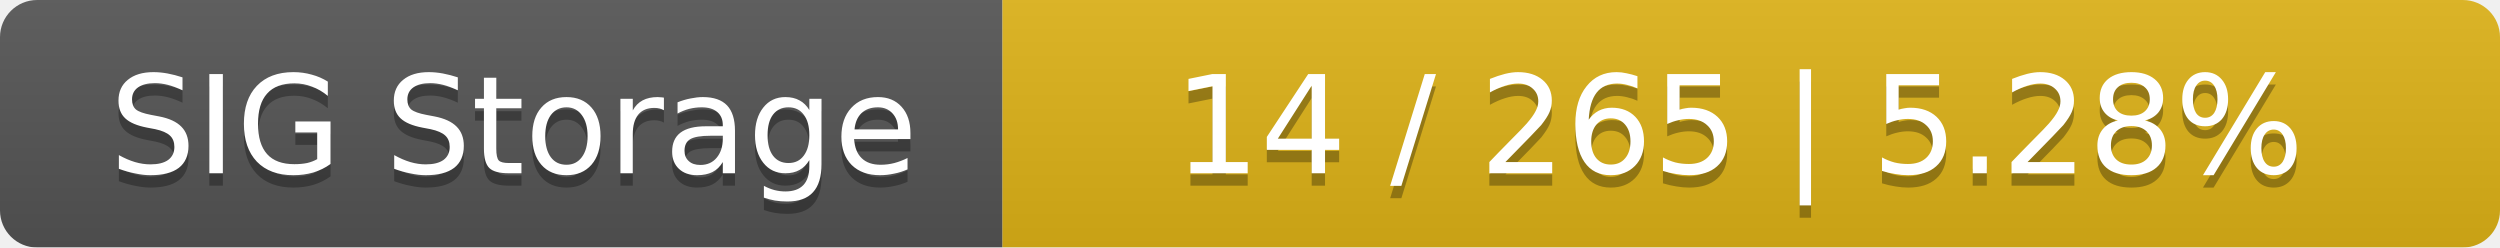
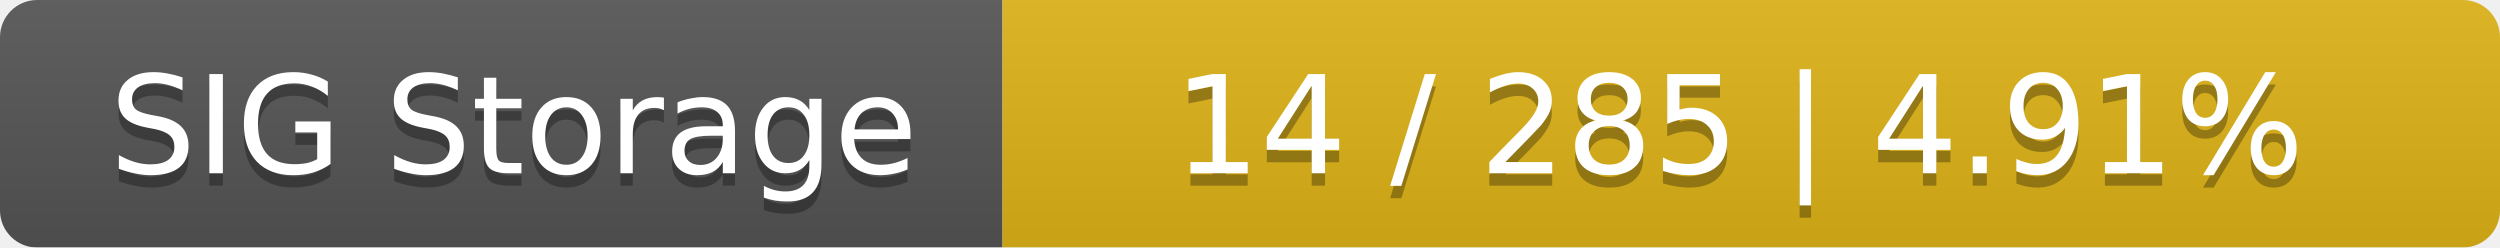
<svg xmlns="http://www.w3.org/2000/svg" width="202" height="20">
  <linearGradient id="smooth" x2="0" y2="100%">
    <stop offset="0" stop-color="#bbb" stop-opacity=".1" />
    <stop offset="1" stop-opacity=".1" />
  </linearGradient>
  <mask id="round">
    <rect width="202" height="20" rx="3" fill="#fff" />
  </mask>
  <g mask="url(#round)">
    <rect width="81" height="20" fill="#555" />
    <rect x="81" width="121" height="20" fill="#dfb317" />
    <rect width="202" height="20" fill="url(#smooth)" />
  </g>
  <g fill="#fff" text-anchor="middle" font-family="DejaVu Sans,Verdana,Geneva,sans-serif" font-size="11">
    <text x="41.5" y="15" fill="#010101" fill-opacity=".3">SIG Storage</text>
    <text x="41.5" y="14">SIG Storage</text>
-     <text x="140.5" y="15" fill="#010101" fill-opacity=".3">14 / 265    |    5.28%</text>
-     <text x="140.5" y="14">14 / 265    |    5.28%</text>
+     <text x="140.5" y="15" fill="#010101" fill-opacity=".3">14 / 285    |    4.91%</text>
+     <text x="140.5" y="14">14 / 285    |    4.91%</text>
  </g>
</svg>
